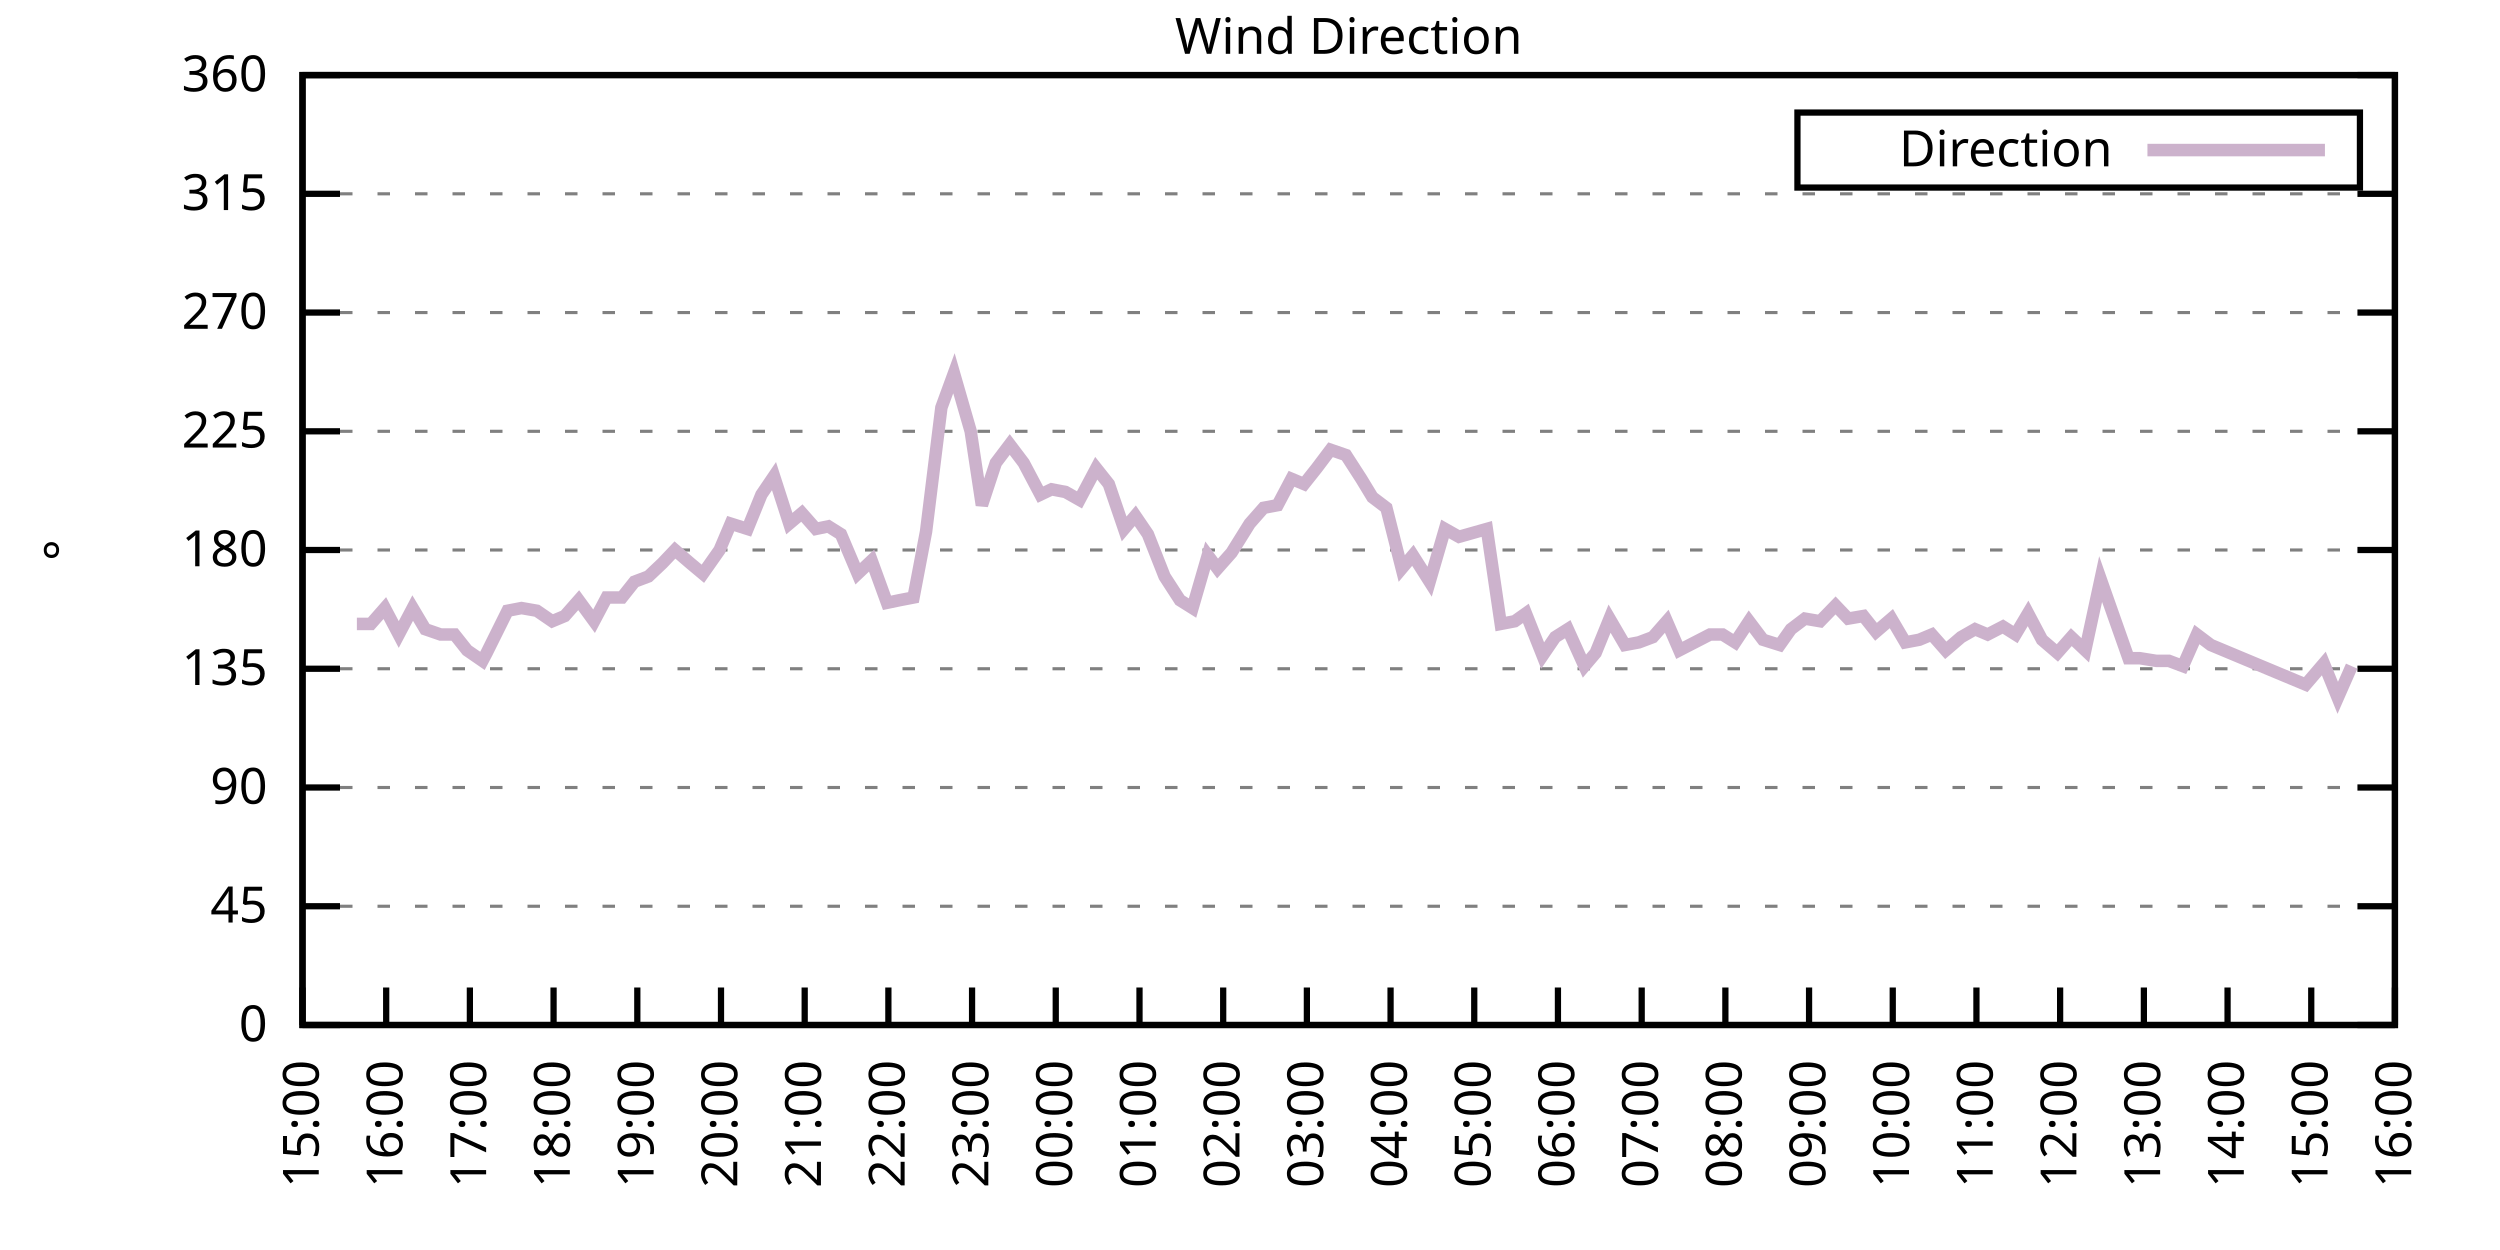
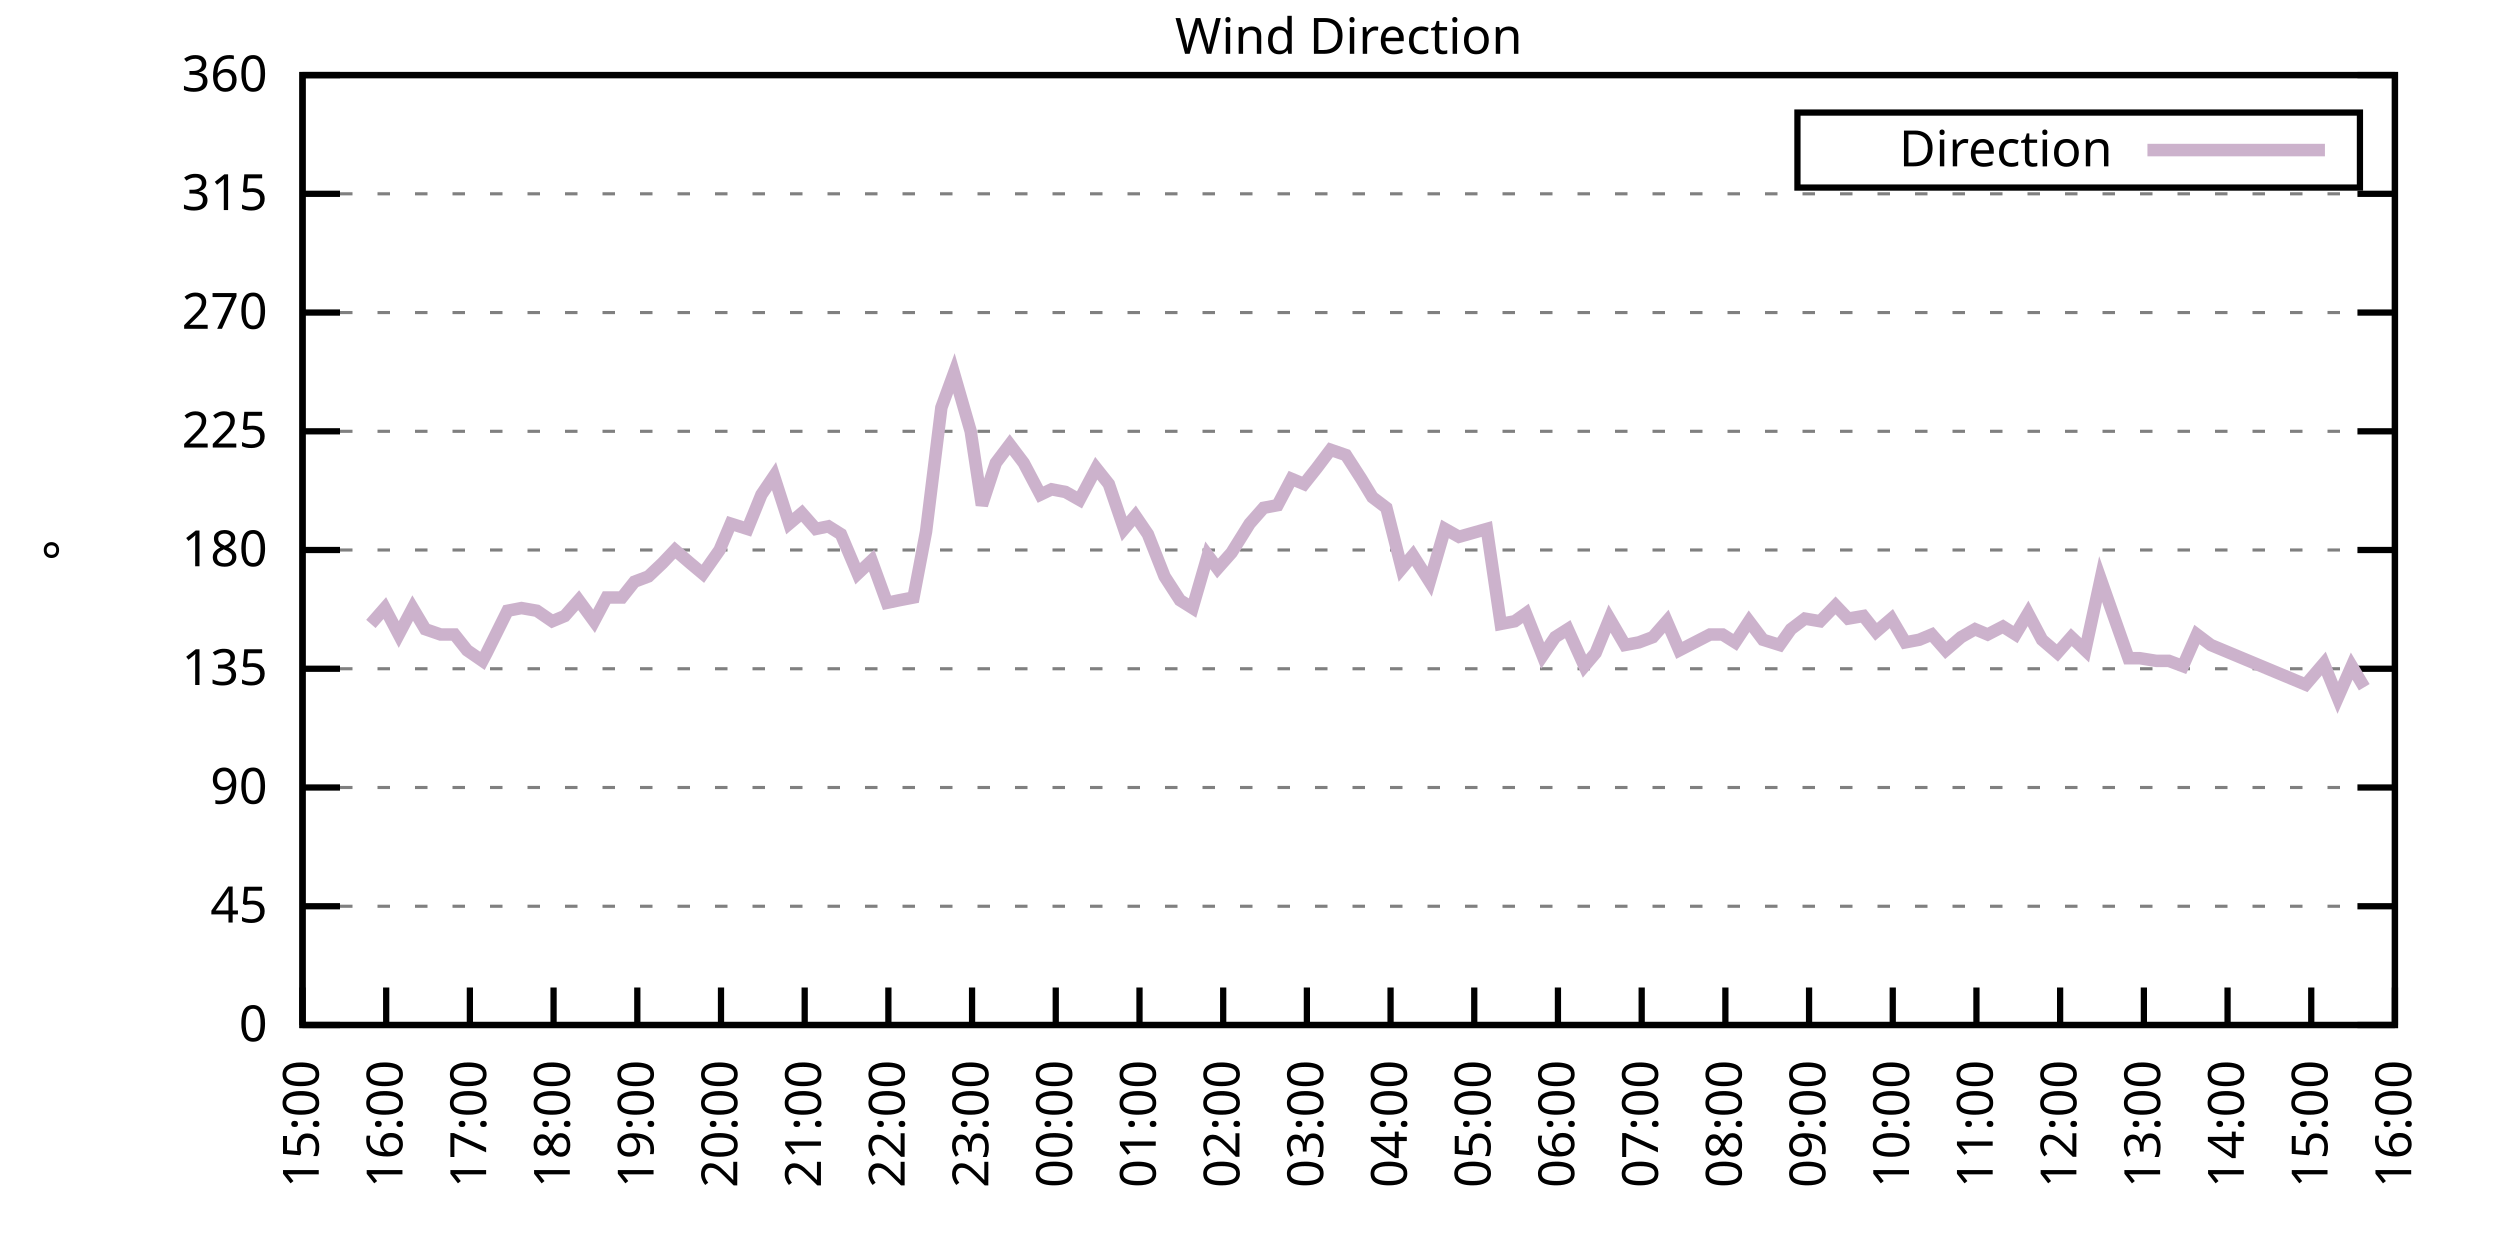
<svg xmlns="http://www.w3.org/2000/svg" xmlns:xlink="http://www.w3.org/1999/xlink" width="400" height="200" viewBox="0 0 400 200">
  <g id="gnuplot_canvas">
    <rect x="0" y="0" width="400" height="200" fill="none" />
    <defs>
      <circle id="gpDot" r="0.5" stroke-width="0.5" stroke="currentColor" />
      <path id="gpPt0" stroke-width="0.333" stroke="currentColor" d="M-1,0 h2 M0,-1 v2" />
      <path id="gpPt1" stroke-width="0.333" stroke="currentColor" d="M-1,-1 L1,1 M1,-1 L-1,1" />
      <path id="gpPt2" stroke-width="0.333" stroke="currentColor" d="M-1,0 L1,0 M0,-1 L0,1 M-1,-1 L1,1 M-1,1 L1,-1" />
      <rect id="gpPt3" stroke-width="0.333" stroke="currentColor" x="-1" y="-1" width="2" height="2" />
      <rect id="gpPt4" stroke-width="0.333" stroke="currentColor" fill="currentColor" x="-1" y="-1" width="2" height="2" />
      <circle id="gpPt5" stroke-width="0.333" stroke="currentColor" cx="0" cy="0" r="1" />
      <use xlink:href="#gpPt5" id="gpPt6" fill="currentColor" stroke="none" />
      <path id="gpPt7" stroke-width="0.333" stroke="currentColor" d="M0,-1.33 L-1.33,0.67 L1.33,0.67 z" />
      <use xlink:href="#gpPt7" id="gpPt8" fill="currentColor" stroke="none" />
      <use xlink:href="#gpPt7" id="gpPt9" stroke="currentColor" transform="rotate(180)" />
      <use xlink:href="#gpPt9" id="gpPt10" fill="currentColor" stroke="none" />
      <use xlink:href="#gpPt3" id="gpPt11" stroke="currentColor" transform="rotate(45)" />
      <use xlink:href="#gpPt11" id="gpPt12" fill="currentColor" stroke="none" />
      <path id="gpPt13" stroke-width="0.333" stroke="currentColor" d="M0,1.330 L1.265,0.411 L0.782,-1.067 L-0.782,-1.076 L-1.265,0.411 z" />
      <use xlink:href="#gpPt13" id="gpPt14" fill="currentColor" stroke="none" />
      <filter id="textbox" filterUnits="objectBoundingBox" x="0" y="0" height="1" width="1">
        <feFlood flood-color="white" flood-opacity="1" result="bgnd" />
        <feComposite in="SourceGraphic" in2="bgnd" operator="atop" />
      </filter>
      <filter id="greybox" filterUnits="objectBoundingBox" x="0" y="0" height="1" width="1">
        <feFlood flood-color="lightgrey" flood-opacity="1" result="grey" />
        <feComposite in="SourceGraphic" in2="grey" operator="atop" />
      </filter>
    </defs>
    <g fill="none" color="white" stroke="currentColor" stroke-width="1.00" stroke-linecap="butt" stroke-linejoin="miter">
</g>
    <g fill="none" color="black" stroke="currentColor" stroke-width="1.00" stroke-linecap="butt" stroke-linejoin="miter">
      <g stroke="none" shape-rendering="crispEdges">
        <polygon fill="rgb(255, 255, 255)" points="48.40,164.00 383.18,164.00 383.18,12.02 48.40,12.02 " />
      </g>
    </g>
    <g fill="none" color="black" stroke="currentColor" stroke-width="1.00" stroke-linecap="butt" stroke-linejoin="miter">
</g>
    <g fill="none" color="black" stroke="black" stroke-width="0.50" stroke-linecap="butt" stroke-linejoin="miter">
</g>
    <g fill="none" color="gray" stroke="currentColor" stroke-width="0.50" stroke-linecap="butt" stroke-linejoin="miter">
      <path stroke="gray" stroke-dasharray="2,4" class="gridline" d="M48.40,164.00 L383.19,164.00  " />
    </g>
    <g fill="none" color="gray" stroke="gray" stroke-width="1.00" stroke-linecap="butt" stroke-linejoin="miter">
</g>
    <g fill="none" color="black" stroke="currentColor" stroke-width="1.00" stroke-linecap="butt" stroke-linejoin="miter">
      <path stroke="black" d="M48.40,164.00 L54.40,164.00 M383.19,164.00 L377.19,164.00  " />
      <g transform="translate(42.80,166.60)" stroke="none" fill="black" font-family="Sans" font-size="8.00" text-anchor="end">
        <text>
          <tspan font-family="Sans"> 0</tspan>
        </text>
      </g>
    </g>
    <g fill="none" color="black" stroke="currentColor" stroke-width="1.00" stroke-linecap="butt" stroke-linejoin="miter">
</g>
    <g fill="none" color="black" stroke="black" stroke-width="0.50" stroke-linecap="butt" stroke-linejoin="miter">
</g>
    <g fill="none" color="gray" stroke="currentColor" stroke-width="0.50" stroke-linecap="butt" stroke-linejoin="miter">
      <path stroke="gray" stroke-dasharray="2,4" class="gridline" d="M48.40,145.00 L383.19,145.00  " />
    </g>
    <g fill="none" color="gray" stroke="gray" stroke-width="1.00" stroke-linecap="butt" stroke-linejoin="miter">
</g>
    <g fill="none" color="black" stroke="currentColor" stroke-width="1.00" stroke-linecap="butt" stroke-linejoin="miter">
      <path stroke="black" d="M48.40,145.00 L54.40,145.00 M383.19,145.00 L377.19,145.00  " />
      <g transform="translate(42.80,147.60)" stroke="none" fill="black" font-family="Sans" font-size="8.00" text-anchor="end">
        <text>
          <tspan font-family="Sans"> 45</tspan>
        </text>
      </g>
    </g>
    <g fill="none" color="black" stroke="currentColor" stroke-width="1.00" stroke-linecap="butt" stroke-linejoin="miter">
</g>
    <g fill="none" color="black" stroke="black" stroke-width="0.50" stroke-linecap="butt" stroke-linejoin="miter">
</g>
    <g fill="none" color="gray" stroke="currentColor" stroke-width="0.50" stroke-linecap="butt" stroke-linejoin="miter">
      <path stroke="gray" stroke-dasharray="2,4" class="gridline" d="M48.40,126.00 L383.19,126.00  " />
    </g>
    <g fill="none" color="gray" stroke="gray" stroke-width="1.00" stroke-linecap="butt" stroke-linejoin="miter">
</g>
    <g fill="none" color="black" stroke="currentColor" stroke-width="1.00" stroke-linecap="butt" stroke-linejoin="miter">
      <path stroke="black" d="M48.40,126.00 L54.40,126.00 M383.19,126.00 L377.19,126.00  " />
      <g transform="translate(42.80,128.60)" stroke="none" fill="black" font-family="Sans" font-size="8.00" text-anchor="end">
        <text>
          <tspan font-family="Sans"> 90</tspan>
        </text>
      </g>
    </g>
    <g fill="none" color="black" stroke="currentColor" stroke-width="1.00" stroke-linecap="butt" stroke-linejoin="miter">
</g>
    <g fill="none" color="black" stroke="black" stroke-width="0.50" stroke-linecap="butt" stroke-linejoin="miter">
</g>
    <g fill="none" color="gray" stroke="currentColor" stroke-width="0.50" stroke-linecap="butt" stroke-linejoin="miter">
      <path stroke="gray" stroke-dasharray="2,4" class="gridline" d="M48.40,107.00 L383.19,107.00  " />
    </g>
    <g fill="none" color="gray" stroke="gray" stroke-width="1.00" stroke-linecap="butt" stroke-linejoin="miter">
</g>
    <g fill="none" color="black" stroke="currentColor" stroke-width="1.00" stroke-linecap="butt" stroke-linejoin="miter">
      <path stroke="black" d="M48.40,107.00 L54.40,107.00 M383.19,107.00 L377.19,107.00  " />
      <g transform="translate(42.80,109.60)" stroke="none" fill="black" font-family="Sans" font-size="8.00" text-anchor="end">
        <text>
          <tspan font-family="Sans"> 135</tspan>
        </text>
      </g>
    </g>
    <g fill="none" color="black" stroke="currentColor" stroke-width="1.00" stroke-linecap="butt" stroke-linejoin="miter">
</g>
    <g fill="none" color="black" stroke="black" stroke-width="0.50" stroke-linecap="butt" stroke-linejoin="miter">
</g>
    <g fill="none" color="gray" stroke="currentColor" stroke-width="0.50" stroke-linecap="butt" stroke-linejoin="miter">
      <path stroke="gray" stroke-dasharray="2,4" class="gridline" d="M48.40,88.00 L383.19,88.00  " />
    </g>
    <g fill="none" color="gray" stroke="gray" stroke-width="1.00" stroke-linecap="butt" stroke-linejoin="miter">
</g>
    <g fill="none" color="black" stroke="currentColor" stroke-width="1.00" stroke-linecap="butt" stroke-linejoin="miter">
      <path stroke="black" d="M48.40,88.00 L54.40,88.00 M383.19,88.00 L377.19,88.00  " />
      <g transform="translate(42.80,90.60)" stroke="none" fill="black" font-family="Sans" font-size="8.00" text-anchor="end">
        <text>
          <tspan font-family="Sans"> 180</tspan>
        </text>
      </g>
    </g>
    <g fill="none" color="black" stroke="currentColor" stroke-width="1.00" stroke-linecap="butt" stroke-linejoin="miter">
</g>
    <g fill="none" color="black" stroke="black" stroke-width="0.50" stroke-linecap="butt" stroke-linejoin="miter">
</g>
    <g fill="none" color="gray" stroke="currentColor" stroke-width="0.50" stroke-linecap="butt" stroke-linejoin="miter">
      <path stroke="gray" stroke-dasharray="2,4" class="gridline" d="M48.40,69.01 L383.19,69.01  " />
    </g>
    <g fill="none" color="gray" stroke="gray" stroke-width="1.00" stroke-linecap="butt" stroke-linejoin="miter">
</g>
    <g fill="none" color="black" stroke="currentColor" stroke-width="1.00" stroke-linecap="butt" stroke-linejoin="miter">
      <path stroke="black" d="M48.40,69.01 L54.40,69.01 M383.19,69.01 L377.19,69.01  " />
      <g transform="translate(42.80,71.61)" stroke="none" fill="black" font-family="Sans" font-size="8.00" text-anchor="end">
        <text>
          <tspan font-family="Sans"> 225</tspan>
        </text>
      </g>
    </g>
    <g fill="none" color="black" stroke="currentColor" stroke-width="1.00" stroke-linecap="butt" stroke-linejoin="miter">
</g>
    <g fill="none" color="black" stroke="black" stroke-width="0.50" stroke-linecap="butt" stroke-linejoin="miter">
</g>
    <g fill="none" color="gray" stroke="currentColor" stroke-width="0.50" stroke-linecap="butt" stroke-linejoin="miter">
      <path stroke="gray" stroke-dasharray="2,4" class="gridline" d="M48.40,50.01 L383.19,50.01  " />
    </g>
    <g fill="none" color="gray" stroke="gray" stroke-width="1.00" stroke-linecap="butt" stroke-linejoin="miter">
</g>
    <g fill="none" color="black" stroke="currentColor" stroke-width="1.00" stroke-linecap="butt" stroke-linejoin="miter">
      <path stroke="black" d="M48.40,50.01 L54.40,50.01 M383.19,50.01 L377.19,50.01  " />
      <g transform="translate(42.80,52.61)" stroke="none" fill="black" font-family="Sans" font-size="8.00" text-anchor="end">
        <text>
          <tspan font-family="Sans"> 270</tspan>
        </text>
      </g>
    </g>
    <g fill="none" color="black" stroke="currentColor" stroke-width="1.00" stroke-linecap="butt" stroke-linejoin="miter">
</g>
    <g fill="none" color="black" stroke="black" stroke-width="0.50" stroke-linecap="butt" stroke-linejoin="miter">
</g>
    <g fill="none" color="gray" stroke="currentColor" stroke-width="0.50" stroke-linecap="butt" stroke-linejoin="miter">
      <path stroke="gray" stroke-dasharray="2,4" class="gridline" d="M48.40,31.01 L383.19,31.01  " />
    </g>
    <g fill="none" color="gray" stroke="gray" stroke-width="1.00" stroke-linecap="butt" stroke-linejoin="miter">
</g>
    <g fill="none" color="black" stroke="currentColor" stroke-width="1.00" stroke-linecap="butt" stroke-linejoin="miter">
      <path stroke="black" d="M48.40,31.01 L54.40,31.01 M383.19,31.01 L377.19,31.01  " />
      <g transform="translate(42.80,33.61)" stroke="none" fill="black" font-family="Sans" font-size="8.00" text-anchor="end">
        <text>
          <tspan font-family="Sans"> 315</tspan>
        </text>
      </g>
    </g>
    <g fill="none" color="black" stroke="currentColor" stroke-width="1.00" stroke-linecap="butt" stroke-linejoin="miter">
</g>
    <g fill="none" color="black" stroke="black" stroke-width="0.50" stroke-linecap="butt" stroke-linejoin="miter">
</g>
    <g fill="none" color="gray" stroke="currentColor" stroke-width="0.50" stroke-linecap="butt" stroke-linejoin="miter">
      <path stroke="gray" stroke-dasharray="2,4" class="gridline" d="M48.40,12.01 L383.19,12.01  " />
    </g>
    <g fill="none" color="gray" stroke="gray" stroke-width="1.00" stroke-linecap="butt" stroke-linejoin="miter">
</g>
    <g fill="none" color="black" stroke="currentColor" stroke-width="1.00" stroke-linecap="butt" stroke-linejoin="miter">
      <path stroke="black" d="M48.40,12.01 L54.40,12.01 M383.19,12.01 L377.19,12.01  " />
      <g transform="translate(42.80,14.61)" stroke="none" fill="black" font-family="Sans" font-size="8.00" text-anchor="end">
        <text>
          <tspan font-family="Sans"> 360</tspan>
        </text>
      </g>
    </g>
    <g fill="none" color="black" stroke="currentColor" stroke-width="1.00" stroke-linecap="butt" stroke-linejoin="miter">
      <path stroke="black" d="M48.40,164.00 L48.40,158.00  " />
      <g transform="translate(51.00,169.60) rotate(270.00)" stroke="none" fill="black" font-family="Sans" font-size="8.00" text-anchor="end">
        <text>
          <tspan font-family="Sans">15:00</tspan>
        </text>
      </g>
    </g>
    <g fill="none" color="black" stroke="currentColor" stroke-width="1.00" stroke-linecap="butt" stroke-linejoin="miter">
      <path stroke="black" d="M61.79,164.00 L61.79,158.00  " />
      <g transform="translate(64.39,169.60) rotate(270.00)" stroke="none" fill="black" font-family="Sans" font-size="8.00" text-anchor="end">
        <text>
          <tspan font-family="Sans">16:00</tspan>
        </text>
      </g>
    </g>
    <g fill="none" color="black" stroke="currentColor" stroke-width="1.00" stroke-linecap="butt" stroke-linejoin="miter">
      <path stroke="black" d="M75.18,164.00 L75.18,158.00  " />
      <g transform="translate(77.78,169.60) rotate(270.00)" stroke="none" fill="black" font-family="Sans" font-size="8.00" text-anchor="end">
        <text>
          <tspan font-family="Sans">17:00</tspan>
        </text>
      </g>
    </g>
    <g fill="none" color="black" stroke="currentColor" stroke-width="1.00" stroke-linecap="butt" stroke-linejoin="miter">
      <path stroke="black" d="M88.57,164.00 L88.57,158.00  " />
      <g transform="translate(91.17,169.60) rotate(270.00)" stroke="none" fill="black" font-family="Sans" font-size="8.00" text-anchor="end">
        <text>
          <tspan font-family="Sans">18:00</tspan>
        </text>
      </g>
    </g>
    <g fill="none" color="black" stroke="currentColor" stroke-width="1.00" stroke-linecap="butt" stroke-linejoin="miter">
      <path stroke="black" d="M101.97,164.00 L101.97,158.00  " />
      <g transform="translate(104.57,169.60) rotate(270.00)" stroke="none" fill="black" font-family="Sans" font-size="8.00" text-anchor="end">
        <text>
          <tspan font-family="Sans">19:00</tspan>
        </text>
      </g>
    </g>
    <g fill="none" color="black" stroke="currentColor" stroke-width="1.00" stroke-linecap="butt" stroke-linejoin="miter">
      <path stroke="black" d="M115.36,164.00 L115.36,158.00  " />
      <g transform="translate(117.96,169.60) rotate(270.00)" stroke="none" fill="black" font-family="Sans" font-size="8.00" text-anchor="end">
        <text>
          <tspan font-family="Sans">20:00</tspan>
        </text>
      </g>
    </g>
    <g fill="none" color="black" stroke="currentColor" stroke-width="1.00" stroke-linecap="butt" stroke-linejoin="miter">
      <path stroke="black" d="M128.75,164.00 L128.75,158.00  " />
      <g transform="translate(131.35,169.60) rotate(270.00)" stroke="none" fill="black" font-family="Sans" font-size="8.00" text-anchor="end">
        <text>
          <tspan font-family="Sans">21:00</tspan>
        </text>
      </g>
    </g>
    <g fill="none" color="black" stroke="currentColor" stroke-width="1.00" stroke-linecap="butt" stroke-linejoin="miter">
      <path stroke="black" d="M142.14,164.00 L142.14,158.00  " />
      <g transform="translate(144.74,169.60) rotate(270.00)" stroke="none" fill="black" font-family="Sans" font-size="8.00" text-anchor="end">
        <text>
          <tspan font-family="Sans">22:00</tspan>
        </text>
      </g>
    </g>
    <g fill="none" color="black" stroke="currentColor" stroke-width="1.00" stroke-linecap="butt" stroke-linejoin="miter">
      <path stroke="black" d="M155.53,164.00 L155.53,158.00  " />
      <g transform="translate(158.13,169.60) rotate(270.00)" stroke="none" fill="black" font-family="Sans" font-size="8.00" text-anchor="end">
        <text>
          <tspan font-family="Sans">23:00</tspan>
        </text>
      </g>
    </g>
    <g fill="none" color="black" stroke="currentColor" stroke-width="1.00" stroke-linecap="butt" stroke-linejoin="miter">
      <path stroke="black" d="M168.92,164.00 L168.92,158.00  " />
      <g transform="translate(171.52,169.60) rotate(270.00)" stroke="none" fill="black" font-family="Sans" font-size="8.00" text-anchor="end">
        <text>
          <tspan font-family="Sans">00:00</tspan>
        </text>
      </g>
    </g>
    <g fill="none" color="black" stroke="currentColor" stroke-width="1.00" stroke-linecap="butt" stroke-linejoin="miter">
      <path stroke="black" d="M182.32,164.00 L182.32,158.00  " />
      <g transform="translate(184.92,169.60) rotate(270.00)" stroke="none" fill="black" font-family="Sans" font-size="8.00" text-anchor="end">
        <text>
          <tspan font-family="Sans">01:00</tspan>
        </text>
      </g>
    </g>
    <g fill="none" color="black" stroke="currentColor" stroke-width="1.00" stroke-linecap="butt" stroke-linejoin="miter">
      <path stroke="black" d="M195.71,164.00 L195.71,158.00  " />
      <g transform="translate(198.31,169.60) rotate(270.00)" stroke="none" fill="black" font-family="Sans" font-size="8.00" text-anchor="end">
        <text>
          <tspan font-family="Sans">02:00</tspan>
        </text>
      </g>
    </g>
    <g fill="none" color="black" stroke="currentColor" stroke-width="1.00" stroke-linecap="butt" stroke-linejoin="miter">
      <path stroke="black" d="M209.10,164.00 L209.10,158.00  " />
      <g transform="translate(211.70,169.60) rotate(270.00)" stroke="none" fill="black" font-family="Sans" font-size="8.00" text-anchor="end">
        <text>
          <tspan font-family="Sans">03:00</tspan>
        </text>
      </g>
    </g>
    <g fill="none" color="black" stroke="currentColor" stroke-width="1.00" stroke-linecap="butt" stroke-linejoin="miter">
      <path stroke="black" d="M222.49,164.00 L222.49,158.00  " />
      <g transform="translate(225.09,169.60) rotate(270.00)" stroke="none" fill="black" font-family="Sans" font-size="8.00" text-anchor="end">
        <text>
          <tspan font-family="Sans">04:00</tspan>
        </text>
      </g>
    </g>
    <g fill="none" color="black" stroke="currentColor" stroke-width="1.00" stroke-linecap="butt" stroke-linejoin="miter">
      <path stroke="black" d="M235.88,164.00 L235.88,158.00  " />
      <g transform="translate(238.48,169.60) rotate(270.00)" stroke="none" fill="black" font-family="Sans" font-size="8.00" text-anchor="end">
        <text>
          <tspan font-family="Sans">05:00</tspan>
        </text>
      </g>
    </g>
    <g fill="none" color="black" stroke="currentColor" stroke-width="1.00" stroke-linecap="butt" stroke-linejoin="miter">
      <path stroke="black" d="M249.27,164.00 L249.27,158.00  " />
      <g transform="translate(251.87,169.60) rotate(270.00)" stroke="none" fill="black" font-family="Sans" font-size="8.00" text-anchor="end">
        <text>
          <tspan font-family="Sans">06:00</tspan>
        </text>
      </g>
    </g>
    <g fill="none" color="black" stroke="currentColor" stroke-width="1.00" stroke-linecap="butt" stroke-linejoin="miter">
      <path stroke="black" d="M262.67,164.00 L262.67,158.00  " />
      <g transform="translate(265.27,169.60) rotate(270.00)" stroke="none" fill="black" font-family="Sans" font-size="8.00" text-anchor="end">
        <text>
          <tspan font-family="Sans">07:00</tspan>
        </text>
      </g>
    </g>
    <g fill="none" color="black" stroke="currentColor" stroke-width="1.00" stroke-linecap="butt" stroke-linejoin="miter">
      <path stroke="black" d="M276.06,164.00 L276.06,158.00  " />
      <g transform="translate(278.66,169.60) rotate(270.00)" stroke="none" fill="black" font-family="Sans" font-size="8.00" text-anchor="end">
        <text>
          <tspan font-family="Sans">08:00</tspan>
        </text>
      </g>
    </g>
    <g fill="none" color="black" stroke="currentColor" stroke-width="1.00" stroke-linecap="butt" stroke-linejoin="miter">
      <path stroke="black" d="M289.45,164.00 L289.45,158.00  " />
      <g transform="translate(292.05,169.60) rotate(270.00)" stroke="none" fill="black" font-family="Sans" font-size="8.00" text-anchor="end">
        <text>
          <tspan font-family="Sans">09:00</tspan>
        </text>
      </g>
    </g>
    <g fill="none" color="black" stroke="currentColor" stroke-width="1.00" stroke-linecap="butt" stroke-linejoin="miter">
      <path stroke="black" d="M302.84,164.00 L302.84,158.00  " />
      <g transform="translate(305.44,169.60) rotate(270.00)" stroke="none" fill="black" font-family="Sans" font-size="8.00" text-anchor="end">
        <text>
          <tspan font-family="Sans">10:00</tspan>
        </text>
      </g>
    </g>
    <g fill="none" color="black" stroke="currentColor" stroke-width="1.00" stroke-linecap="butt" stroke-linejoin="miter">
      <path stroke="black" d="M316.23,164.00 L316.23,158.00  " />
      <g transform="translate(318.83,169.60) rotate(270.00)" stroke="none" fill="black" font-family="Sans" font-size="8.00" text-anchor="end">
        <text>
          <tspan font-family="Sans">11:00</tspan>
        </text>
      </g>
    </g>
    <g fill="none" color="black" stroke="currentColor" stroke-width="1.00" stroke-linecap="butt" stroke-linejoin="miter">
      <path stroke="black" d="M329.62,164.00 L329.62,158.00  " />
      <g transform="translate(332.22,169.60) rotate(270.00)" stroke="none" fill="black" font-family="Sans" font-size="8.00" text-anchor="end">
        <text>
          <tspan font-family="Sans">12:00</tspan>
        </text>
      </g>
    </g>
    <g fill="none" color="black" stroke="currentColor" stroke-width="1.00" stroke-linecap="butt" stroke-linejoin="miter">
      <path stroke="black" d="M343.02,164.00 L343.02,158.00  " />
      <g transform="translate(345.62,169.60) rotate(270.00)" stroke="none" fill="black" font-family="Sans" font-size="8.00" text-anchor="end">
        <text>
          <tspan font-family="Sans">13:00</tspan>
        </text>
      </g>
    </g>
    <g fill="none" color="black" stroke="currentColor" stroke-width="1.00" stroke-linecap="butt" stroke-linejoin="miter">
      <path stroke="black" d="M356.41,164.00 L356.41,158.00  " />
      <g transform="translate(359.01,169.60) rotate(270.00)" stroke="none" fill="black" font-family="Sans" font-size="8.00" text-anchor="end">
        <text>
          <tspan font-family="Sans">14:00</tspan>
        </text>
      </g>
    </g>
    <g fill="none" color="black" stroke="currentColor" stroke-width="1.00" stroke-linecap="butt" stroke-linejoin="miter">
      <path stroke="black" d="M369.80,164.00 L369.80,158.00  " />
      <g transform="translate(372.40,169.60) rotate(270.00)" stroke="none" fill="black" font-family="Sans" font-size="8.00" text-anchor="end">
        <text>
          <tspan font-family="Sans">15:00</tspan>
        </text>
      </g>
    </g>
    <g fill="none" color="black" stroke="currentColor" stroke-width="1.00" stroke-linecap="butt" stroke-linejoin="miter">
      <path stroke="black" d="M383.19,164.00 L383.19,158.00  " />
      <g transform="translate(385.79,169.60) rotate(270.00)" stroke="none" fill="black" font-family="Sans" font-size="8.00" text-anchor="end">
        <text>
          <tspan font-family="Sans">16:00</tspan>
        </text>
      </g>
    </g>
    <g fill="none" color="black" stroke="currentColor" stroke-width="1.00" stroke-linecap="butt" stroke-linejoin="miter">
</g>
    <g fill="none" color="black" stroke="currentColor" stroke-width="1.00" stroke-linecap="butt" stroke-linejoin="miter">
      <path stroke="black" d="M48.40,12.01 L48.40,164.00 L383.19,164.00 L383.19,12.01 L48.40,12.01 Z  " />
    </g>
    <g fill="none" color="black" stroke="currentColor" stroke-width="1.00" stroke-linecap="butt" stroke-linejoin="miter">
</g>
    <g fill="none" color="black" stroke="currentColor" stroke-width="1.00" stroke-linecap="butt" stroke-linejoin="miter">
      <path stroke="black" d="M287.59,30.01 L287.59,18.01 L377.59,18.01 L377.59,30.01 L287.59,30.01 Z  " />
    </g>
    <g id="Wind_direction_plot_1">
      <g fill="none" color="white" stroke="black" stroke-width="2.00" stroke-linecap="butt" stroke-linejoin="miter">
</g>
      <g fill="none" color="black" stroke="currentColor" stroke-width="2.00" stroke-linecap="butt" stroke-linejoin="miter">
        <g transform="translate(337.99,26.61)" stroke="none" fill="black" font-family="Sans" font-size="8.00" text-anchor="end">
          <text>
            <tspan font-family="Sans">Direction</tspan>
          </text>
        </g>
      </g>
      <g fill="none" color="black" stroke="currentColor" stroke-width="2.00" stroke-linecap="butt" stroke-linejoin="miter">
-         <path stroke="rgb(204, 178, 204)" d="M343.59,24.01 L371.99,24.01 M57.10,99.83 L59.34,99.83 L61.57,97.29 L63.80,101.52 L66.03,97.29 L68.04,100.67   L70.50,101.52 L72.73,101.52 L74.74,104.05 L77.19,105.74 L77.86,104.47 L81.21,97.72 L83.44,97.29 L85.90,97.72   L88.35,99.40 L90.36,98.56 L92.59,96.03 L95.05,99.40 L97.06,95.60 L99.51,95.60 L101.52,93.07 L103.75,92.23   L105.98,90.12 L107.99,88.00 L110.45,90.12 L112.46,91.80 L115.13,88.00 L116.92,83.78 L119.60,84.63 L121.83,79.14   L123.84,76.18 L126.29,83.78 L128.30,82.09 L130.54,84.63 L132.54,84.21 L134.55,85.47 L137.23,91.80 L139.46,89.69   L141.92,96.45 L143.93,96.03 L146.16,95.60 L148.17,85.05 L150.62,65.21 L152.63,59.72 L155.31,69.01 L157.10,80.83   L159.33,74.07 L161.56,71.12 L163.79,74.07 L166.47,79.14 L168.25,78.29 L170.49,78.72 L172.72,79.98 L175.40,74.92   L177.41,77.45 L179.86,84.63 L181.65,82.52 L183.66,85.47 L186.33,92.23 L188.79,96.03 L190.80,97.29 L193.25,88.85   L194.81,90.96 L197.05,88.43 L199.95,83.78 L202.18,81.25 L204.41,80.83 L206.64,76.61 L208.65,77.45 L210.66,74.92   L212.89,71.96 L215.35,72.81 L217.80,76.61 L219.59,79.56 L221.82,81.25 L224.28,90.96 L226.06,88.85 L228.74,93.07   L231.20,84.63 L233.43,85.89 L237.89,84.63 L240.12,99.83 L242.36,99.40 L244.14,98.14 L246.82,104.89 L248.83,101.94   L250.84,100.67 L253.51,106.58 L255.30,104.47 L257.53,98.98 L259.99,103.20 L262.22,102.78 L264.45,101.94 L266.68,99.40   L268.69,104.05 L273.60,101.52 L275.61,101.52 L277.62,102.78 L279.85,99.40 L282.08,102.36 L284.76,103.20 L286.55,100.67   L288.78,98.98 L291.23,99.40 L293.69,96.87 L295.70,98.98 L298.15,98.56 L300.16,101.09 L302.62,98.98 L304.85,102.78   L307.08,102.36 L309.09,101.52 L311.32,104.05 L313.78,101.94 L316.01,100.67 L318.02,101.52 L320.47,100.25 L322.48,101.52   L324.49,98.14 L326.72,102.36 L329.18,104.47 L331.41,101.94 L333.64,104.05 L336.10,92.65 L340.56,105.31 L342.35,105.31   L345.02,105.74 L347.03,105.74 L349.26,106.58 L351.50,101.52 L353.73,103.20 L368.91,109.54 L371.81,106.16 L374.04,111.65   L376.27,106.58  " />
+         <path stroke="rgb(204, 178, 204)" d="M343.59,24.01 L371.99,24.01 M59.34,99.83 L61.57,97.29 L63.80,101.52 L66.03,97.29 L68.04,100.67 L70.50,101.52   L72.73,101.52 L74.74,104.05 L77.19,105.74 L77.86,104.47 L81.21,97.72 L83.44,97.29 L85.90,97.72 L88.35,99.40   L90.36,98.56 L92.59,96.03 L95.05,99.40 L97.06,95.60 L99.51,95.60 L101.52,93.07 L103.75,92.23 L105.98,90.12   L107.99,88.00 L110.45,90.12 L112.46,91.80 L115.13,88.00 L116.92,83.78 L119.60,84.63 L121.83,79.14 L123.84,76.18   L126.29,83.78 L128.30,82.09 L130.54,84.63 L132.54,84.21 L134.55,85.47 L137.23,91.80 L139.46,89.69 L141.92,96.45   L143.93,96.03 L146.16,95.60 L148.17,85.05 L150.62,65.21 L152.63,59.72 L155.31,69.01 L157.10,80.83 L159.33,74.07   L161.56,71.12 L163.79,74.07 L166.47,79.14 L168.25,78.29 L170.49,78.72 L172.72,79.98 L175.40,74.92 L177.41,77.45   L179.86,84.63 L181.65,82.52 L183.66,85.47 L186.33,92.23 L188.79,96.03 L190.80,97.29 L193.25,88.85 L194.81,90.96   L197.05,88.43 L199.95,83.78 L202.18,81.25 L204.41,80.83 L206.64,76.61 L208.65,77.45 L210.66,74.92 L212.89,71.96   L215.35,72.81 L217.80,76.61 L219.59,79.56 L221.82,81.25 L224.28,90.96 L226.06,88.85 L228.74,93.07 L231.20,84.63   L233.43,85.89 L237.89,84.63 L240.12,99.83 L242.36,99.40 L244.14,98.14 L246.82,104.89 L248.83,101.94 L250.84,100.67   L253.51,106.58 L255.30,104.47 L257.53,98.98 L259.99,103.20 L262.22,102.78 L264.45,101.94 L266.68,99.40 L268.69,104.05   L273.60,101.52 L275.61,101.52 L277.62,102.78 L279.85,99.40 L282.08,102.36 L284.76,103.20 L286.55,100.67 L288.78,98.98   L291.23,99.40 L293.69,96.87 L295.70,98.98 L298.15,98.56 L300.16,101.09 L302.62,98.98 L304.85,102.78 L307.08,102.36   L309.09,101.52 L311.32,104.05 L313.78,101.94 L316.01,100.67 L318.02,101.52 L320.47,100.25 L322.48,101.52 L324.49,98.14   L326.72,102.36 L329.18,104.47 L331.41,101.94 L333.64,104.05 L336.10,92.65 L340.56,105.31 L342.35,105.31 L345.02,105.74   L347.03,105.74 L349.26,106.58 L351.50,101.52 L353.73,103.20 L368.91,109.54 L371.81,106.16 L374.04,111.65 L376.27,106.58   L378.28,109.96  " />
      </g>
    </g>
    <g fill="none" color="black" stroke="currentColor" stroke-width="2.00" stroke-linecap="butt" stroke-linejoin="miter">
</g>
    <g fill="none" color="black" stroke="black" stroke-width="1.00" stroke-linecap="butt" stroke-linejoin="miter">
</g>
    <g fill="none" color="black" stroke="currentColor" stroke-width="1.00" stroke-linecap="butt" stroke-linejoin="miter">
      <path stroke="black" d="M48.40,12.01 L48.40,164.00 L383.19,164.00 L383.19,12.01 L48.40,12.01 Z  " />
      <g transform="translate(12.80,88.01) rotate(270.00)" stroke="none" fill="black" font-family="Sans" font-size="8.00" text-anchor="middle">
        <text>
          <tspan font-family="Sans">°</tspan>
        </text>
      </g>
    </g>
    <g fill="none" color="black" stroke="currentColor" stroke-width="1.00" stroke-linecap="butt" stroke-linejoin="miter">
</g>
    <g fill="none" color="black" stroke="currentColor" stroke-width="1.00" stroke-linecap="butt" stroke-linejoin="miter">
      <g transform="translate(215.79,8.61)" stroke="none" fill="black" font-family="Sans" font-size="8.00" text-anchor="middle">
        <text>
          <tspan font-family="Sans">Wind Direction</tspan>
        </text>
      </g>
    </g>
    <g fill="none" color="black" stroke="currentColor" stroke-width="1.00" stroke-linecap="butt" stroke-linejoin="miter">
</g>
  </g>
</svg>
